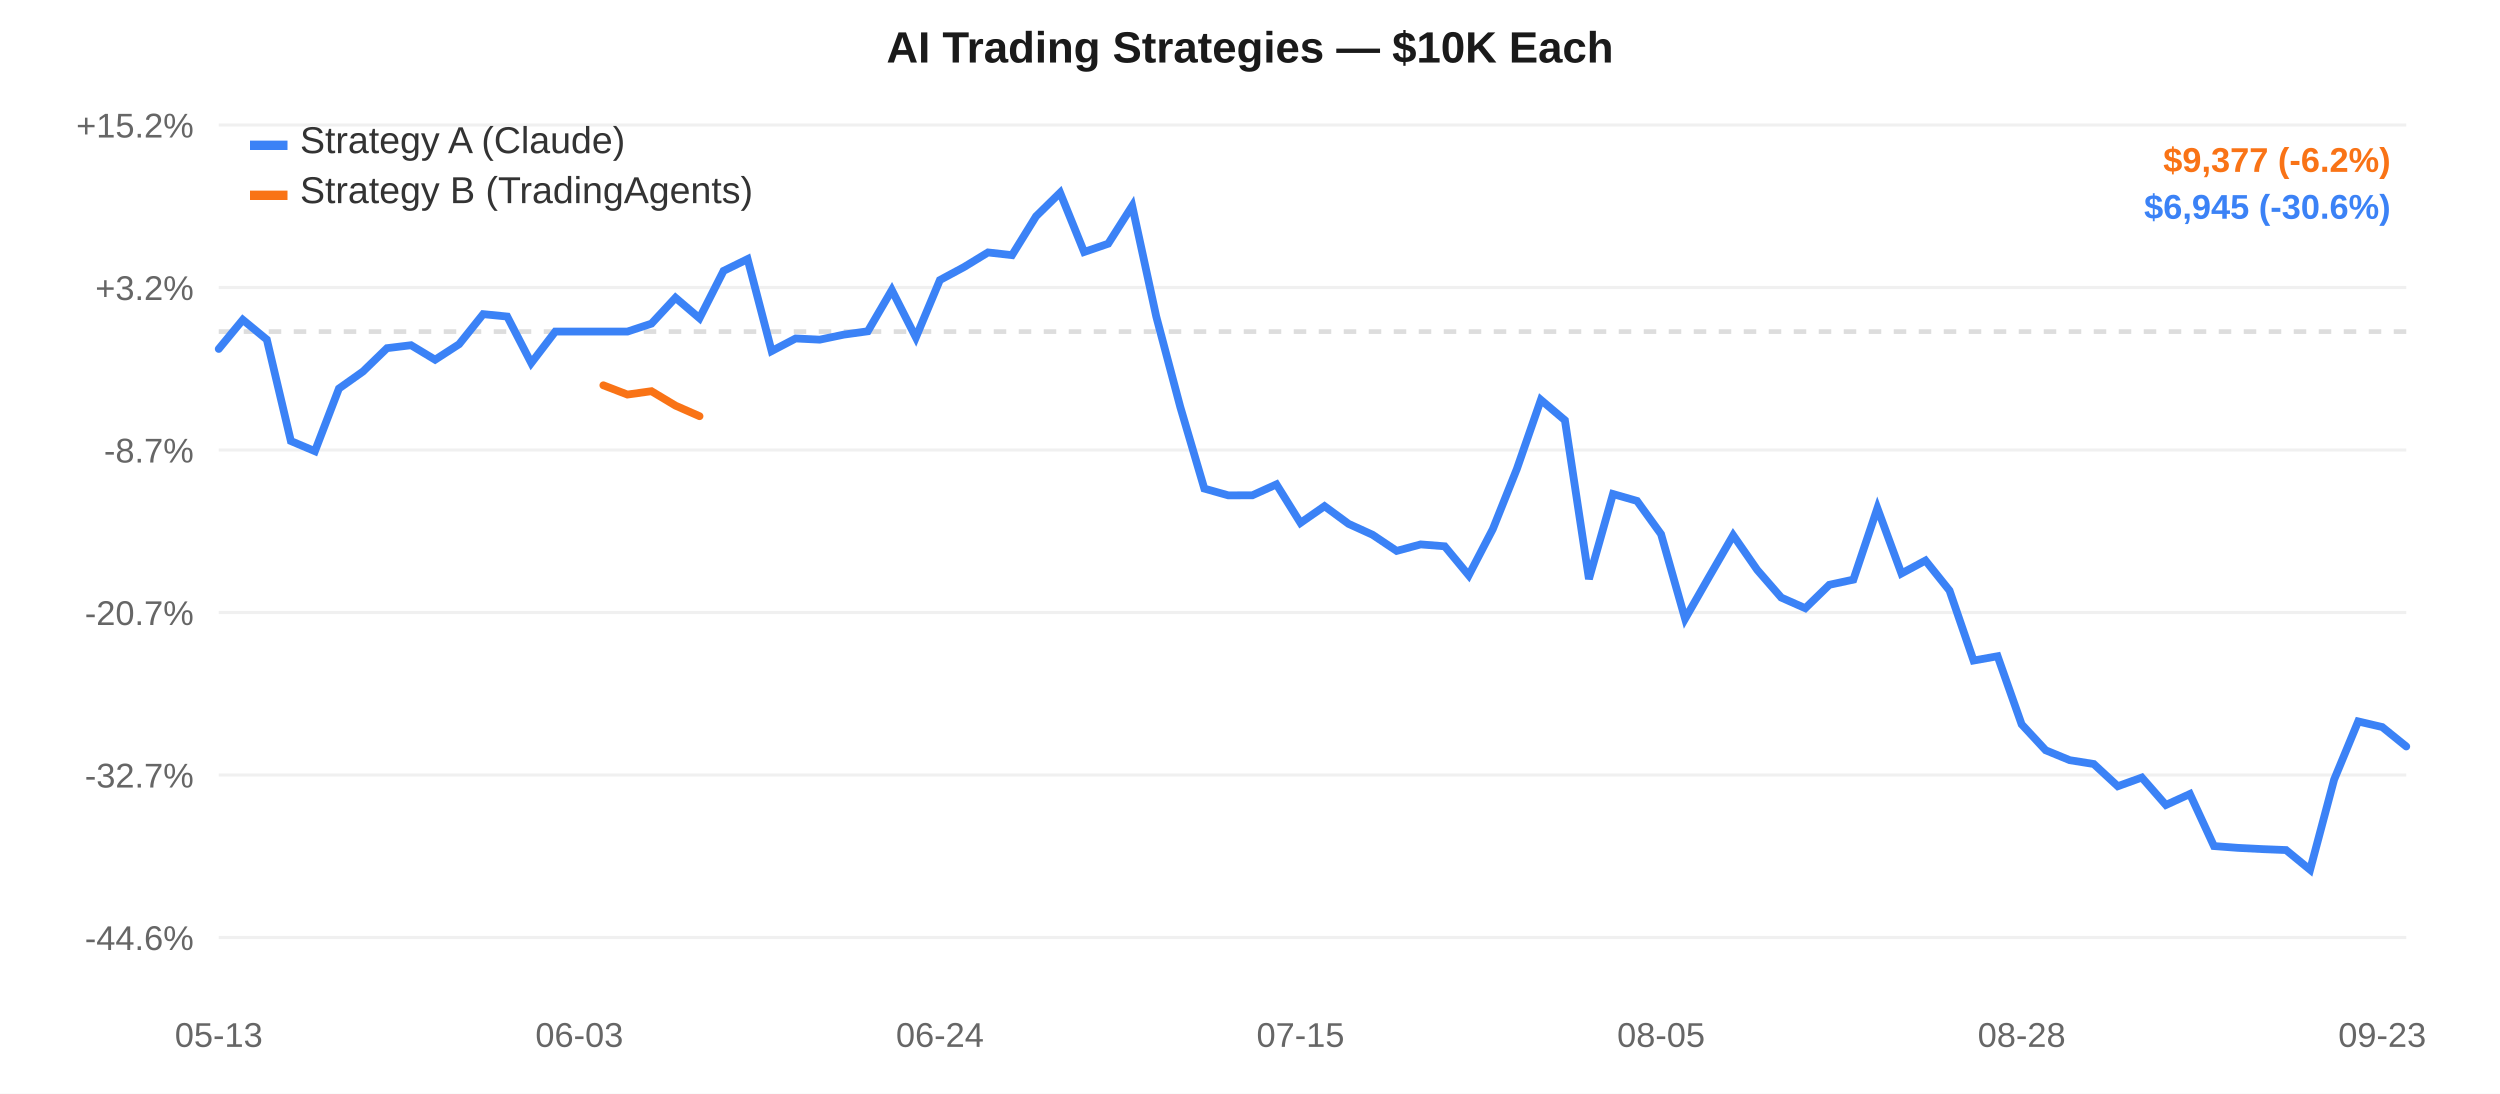
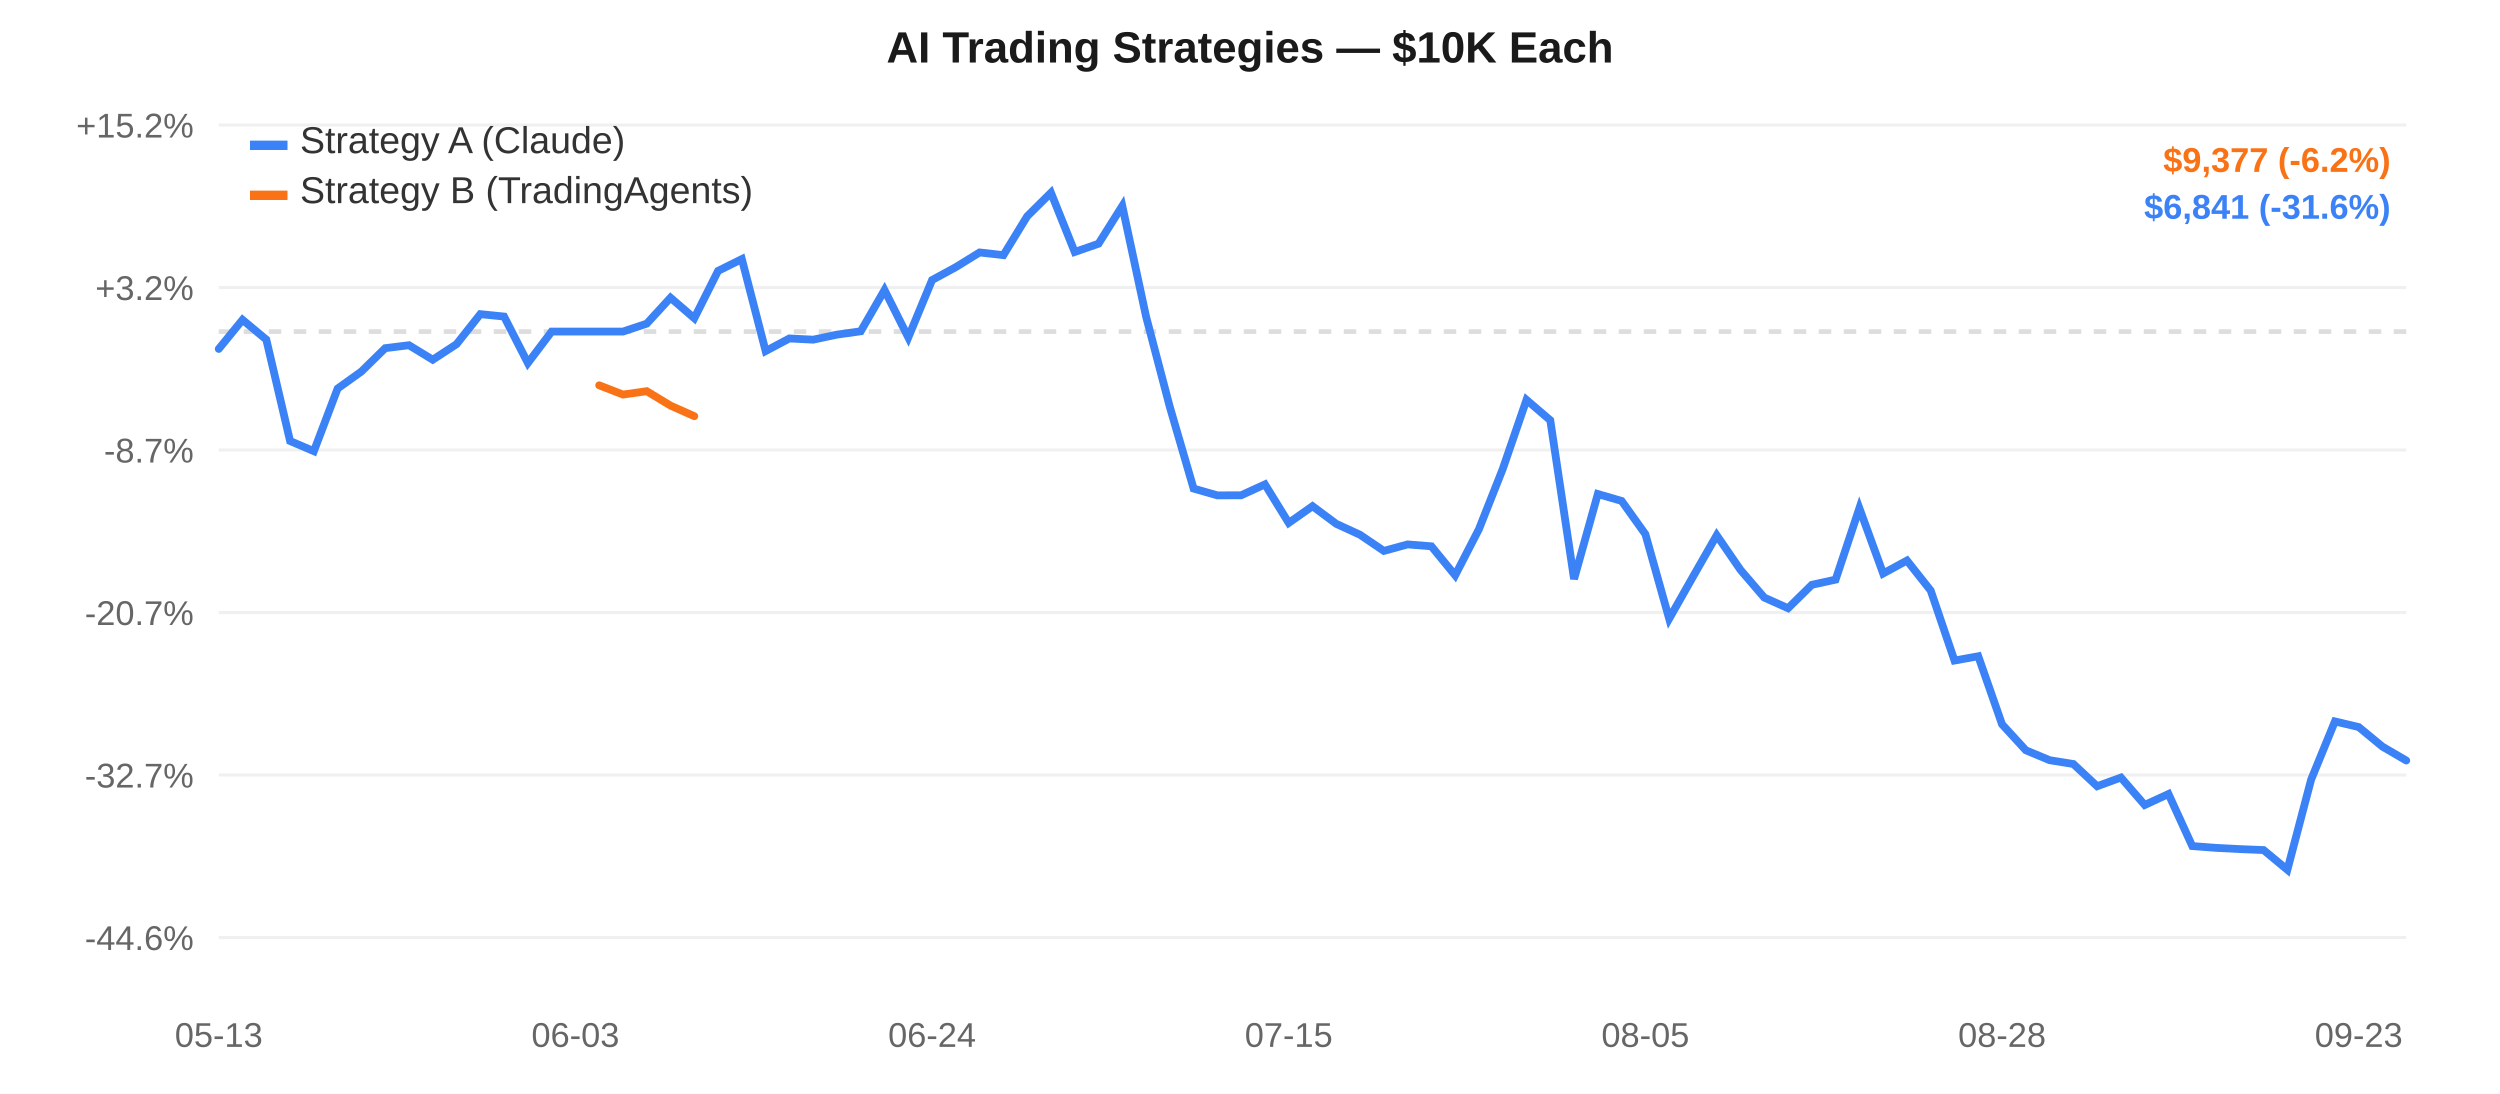
<svg xmlns="http://www.w3.org/2000/svg" width="800" height="350" style="font-family:-apple-system,Arial,sans-serif;">
  <rect width="800" height="350" fill="#ffffff" />
  <line x1="70" y1="40.0" x2="770" y2="40.0" stroke="#f0f0f0" stroke-width="1" />
  <text x="62" y="44.0" text-anchor="end" fill="#666" font-size="11">+15.2%</text>
  <line x1="70" y1="92.0" x2="770" y2="92.0" stroke="#f0f0f0" stroke-width="1" />
  <text x="62" y="96.0" text-anchor="end" fill="#666" font-size="11">+3.2%</text>
  <line x1="70" y1="144.0" x2="770" y2="144.0" stroke="#f0f0f0" stroke-width="1" />
  <text x="62" y="148.0" text-anchor="end" fill="#666" font-size="11">-8.7%</text>
  <line x1="70" y1="196.0" x2="770" y2="196.0" stroke="#f0f0f0" stroke-width="1" />
  <text x="62" y="200.0" text-anchor="end" fill="#666" font-size="11">-20.7%</text>
  <line x1="70" y1="248.0" x2="770" y2="248.0" stroke="#f0f0f0" stroke-width="1" />
  <text x="62" y="252.0" text-anchor="end" fill="#666" font-size="11">-32.7%</text>
  <line x1="70" y1="300.0" x2="770" y2="300.0" stroke="#f0f0f0" stroke-width="1" />
  <text x="62" y="304.0" text-anchor="end" fill="#666" font-size="11">-44.6%</text>
  <line x1="70" y1="106.107" x2="770" y2="106.107" stroke="#ddd" stroke-width="1.5" stroke-dasharray="4,4" />
  <text x="70.0" y="335" text-anchor="middle" fill="#666" font-size="11">05-13</text>
-   <text x="185.385" y="335" text-anchor="middle" fill="#666" font-size="11">06-03</text>
-   <text x="300.769" y="335" text-anchor="middle" fill="#666" font-size="11">06-24</text>
-   <text x="416.154" y="335" text-anchor="middle" fill="#666" font-size="11">07-15</text>
-   <text x="531.538" y="335" text-anchor="middle" fill="#666" font-size="11">08-05</text>
-   <text x="646.923" y="335" text-anchor="middle" fill="#666" font-size="11">08-28</text>
-   <text x="762.308" y="335" text-anchor="middle" fill="#666" font-size="11">09-23</text>
-   <path d="M 70.0,111.658 L 77.692,102.332 L 85.385,108.669 L 93.077,141.127 L 100.769,144.38 L 108.462,124.332 L 116.154,118.879 L 123.846,111.415 L 131.538,110.47 L 139.231,115.111 L 146.923,110.137 L 154.615,100.526 L 162.308,101.293 L 170.0,116.171 L 177.692,106.107 L 185.385,106.107 L 193.077,106.107 L 200.769,106.107 L 208.462,103.566 L 216.154,95.272 L 223.846,101.836 L 231.538,86.683 L 239.231,82.907 L 246.923,112.337 L 254.615,108.306 L 262.308,108.694 L 270.0,107.083 L 277.692,106.013 L 285.385,92.821 L 293.077,107.984 L 300.769,89.615 L 308.462,85.475 L 316.154,80.782 L 323.846,81.65 L 331.538,69.211 L 339.231,61.667 L 346.923,80.637 L 354.615,77.99 L 362.308,65.897 L 370.0,101.29 L 377.692,130.242 L 385.385,156.349 L 393.077,158.521 L 400.769,158.487 L 408.462,154.998 L 416.154,167.332 L 423.846,161.972 L 431.538,167.631 L 439.231,171.132 L 446.923,176.292 L 454.615,174.21 L 462.308,174.82 L 470.0,184.108 L 477.692,169.327 L 485.385,150.086 L 493.077,127.957 L 500.769,134.482 L 508.462,185.289 L 516.154,158.087 L 523.846,160.293 L 531.538,170.934 L 539.231,198.004 L 546.923,184.565 L 554.615,171.287 L 562.308,182.365 L 570.0,191.224 L 577.692,194.635 L 585.385,187.14 L 593.077,185.477 L 600.769,162.622 L 608.462,183.519 L 616.154,179.367 L 623.846,188.974 L 631.538,211.371 L 639.231,209.993 L 646.923,231.786 L 654.615,240.084 L 662.308,243.259 L 670.0,244.484 L 677.692,251.596 L 685.385,248.809 L 693.077,257.596 L 700.769,254.076 L 708.462,270.739 L 716.154,271.317 L 723.846,271.711 L 731.538,272.02 L 739.231,278.333 L 746.923,249.455 L 754.615,230.861 L 762.308,232.652 L 770.0,238.872" fill="none" stroke="#3b82f6" stroke-width="2.5" stroke-linecap="round" />
-   <path d="M 193.077,123.298 L 200.769,126.257 L 208.462,125.182 L 216.154,129.799 L 223.846,133.181" fill="none" stroke="#f97316" stroke-width="2.5" stroke-linecap="round" />
+   <text x="184.13" y="335" text-anchor="middle" fill="#666" font-size="11">06-03</text>
+   <text x="298.261" y="335" text-anchor="middle" fill="#666" font-size="11">06-24</text>
+   <text x="412.391" y="335" text-anchor="middle" fill="#666" font-size="11">07-15</text>
+   <text x="526.522" y="335" text-anchor="middle" fill="#666" font-size="11">08-05</text>
+   <text x="640.652" y="335" text-anchor="middle" fill="#666" font-size="11">08-28</text>
+   <text x="754.783" y="335" text-anchor="middle" fill="#666" font-size="11">09-23</text>
+   <path d="M 70.0,111.658 L 77.609,102.332 L 85.217,108.669 L 92.826,141.127 L 100.435,144.38 L 108.043,124.332 L 115.652,118.879 L 123.261,111.415 L 130.87,110.47 L 138.478,115.111 L 146.087,110.137 L 153.696,100.526 L 161.304,101.293 L 168.913,116.171 L 176.522,106.107 L 184.13,106.107 L 191.739,106.107 L 199.348,106.107 L 206.957,103.566 L 214.565,95.272 L 222.174,101.836 L 229.783,86.683 L 237.391,82.907 L 245.0,112.337 L 252.609,108.306 L 260.217,108.694 L 267.826,107.083 L 275.435,106.013 L 283.043,92.821 L 290.652,107.984 L 298.261,89.615 L 305.87,85.475 L 313.478,80.782 L 321.087,81.65 L 328.696,69.211 L 336.304,61.667 L 343.913,80.637 L 351.522,77.99 L 359.13,65.897 L 366.739,101.29 L 374.348,130.242 L 381.957,156.349 L 389.565,158.521 L 397.174,158.487 L 404.783,154.998 L 412.391,167.332 L 420.0,161.972 L 427.609,167.631 L 435.217,171.132 L 442.826,176.292 L 450.435,174.21 L 458.043,174.82 L 465.652,184.108 L 473.261,169.327 L 480.87,150.086 L 488.478,127.957 L 496.087,134.482 L 503.696,185.289 L 511.304,158.087 L 518.913,160.293 L 526.522,170.934 L 534.13,198.004 L 541.739,184.565 L 549.348,171.287 L 556.957,182.365 L 564.565,191.224 L 572.174,194.635 L 579.783,187.14 L 587.391,185.477 L 595.0,162.622 L 602.609,183.519 L 610.217,179.367 L 617.826,188.974 L 625.435,211.371 L 633.043,209.993 L 640.652,231.786 L 648.261,240.084 L 655.87,243.259 L 663.478,244.484 L 671.087,251.596 L 678.696,248.809 L 686.304,257.596 L 693.913,254.076 L 701.522,270.739 L 709.13,271.317 L 716.739,271.711 L 724.348,272.02 L 731.957,278.333 L 739.565,249.455 L 747.174,230.861 L 754.783,232.652 L 762.391,238.93 L 770.0,243.361" fill="none" stroke="#3b82f6" stroke-width="2.5" stroke-linecap="round" />
+   <path d="M 191.739,123.298 L 199.348,126.257 L 206.957,125.182 L 214.565,129.799 L 222.174,133.181" fill="none" stroke="#f97316" stroke-width="2.5" stroke-linecap="round" />
  <rect x="80" y="45" width="12" height="3" fill="#3b82f6" />
  <text x="96" y="49" fill="#333" font-size="12">Strategy A (Claude)</text>
  <rect x="80" y="61" width="12" height="3" fill="#f97316" />
  <text x="96" y="65" fill="#333" font-size="12">Strategy B (TradingAgents)</text>
  <text x="400.0" y="20" text-anchor="middle" fill="#1a1a1a" font-size="14" font-weight="600">AI Trading Strategies — $10K Each</text>
  <text x="765" y="55" text-anchor="end" fill="#f97316" font-size="11" font-weight="600">$9,377 (-6.2%)</text>
-   <text x="765" y="70" text-anchor="end" fill="#3b82f6" font-size="11" font-weight="600">$6,945 (-30.6%)</text>
+   <text x="765" y="70" text-anchor="end" fill="#3b82f6" font-size="11" font-weight="600">$6,841 (-31.6%)</text>
</svg>
